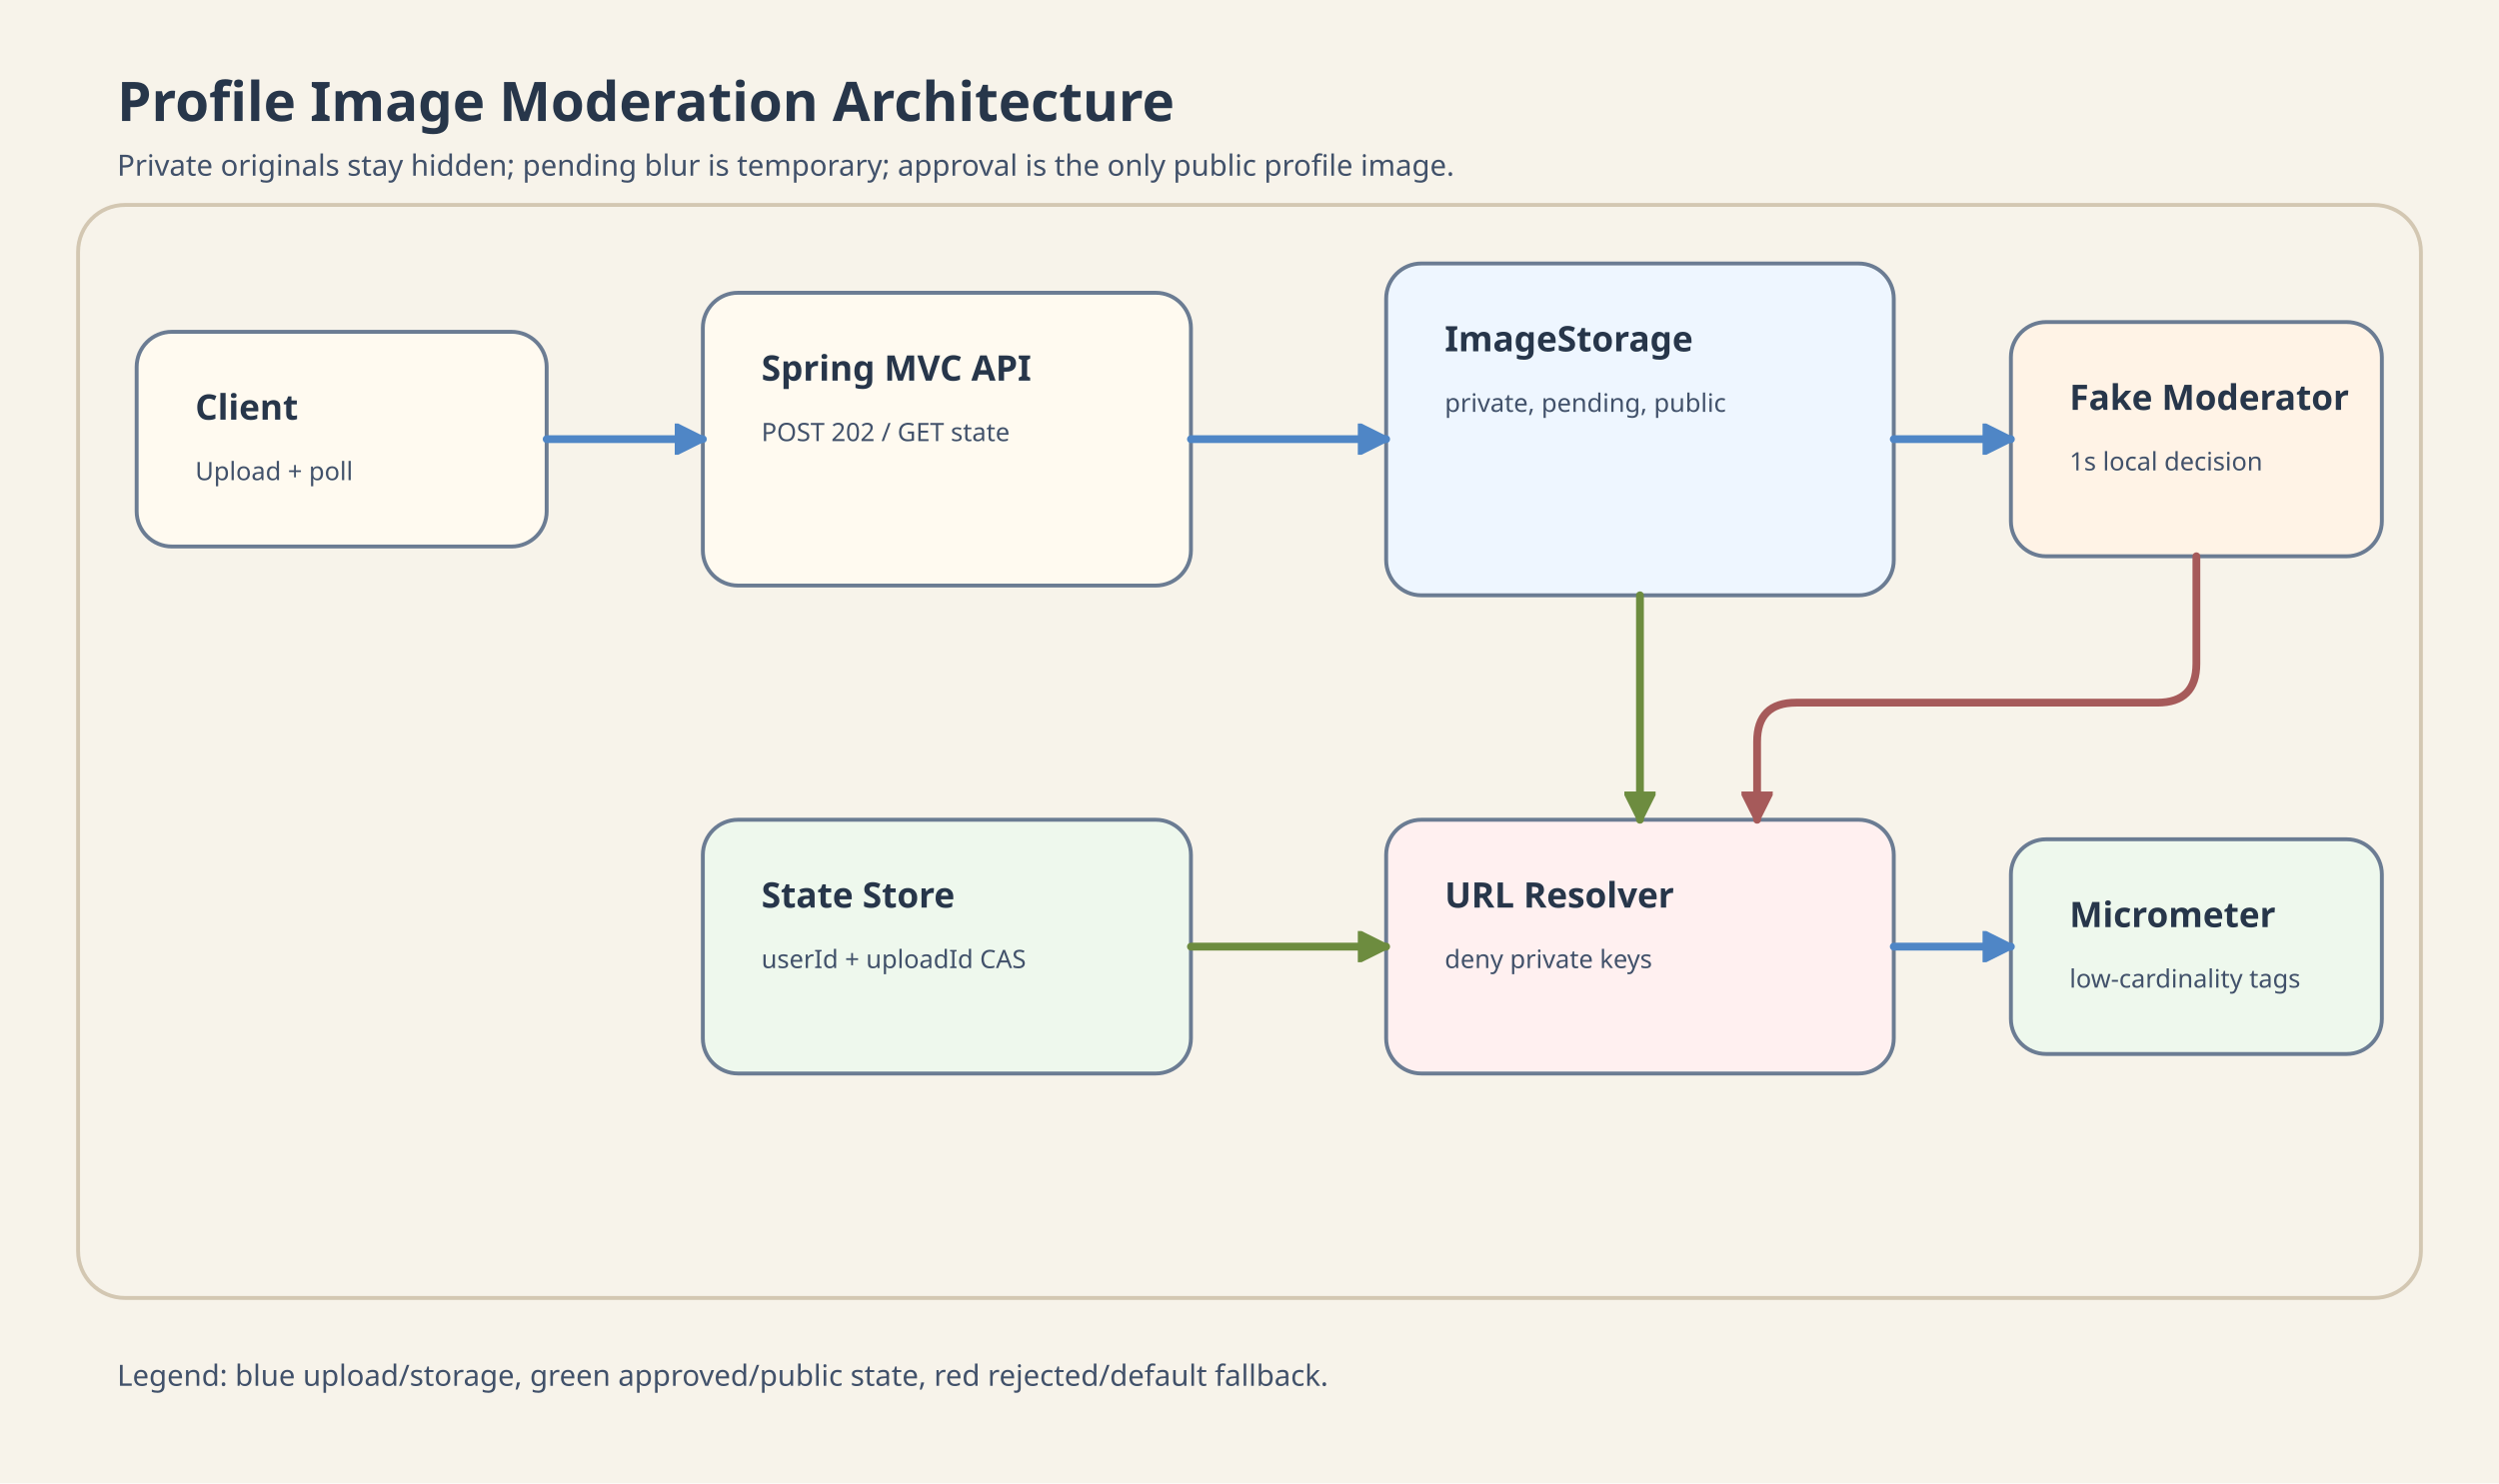
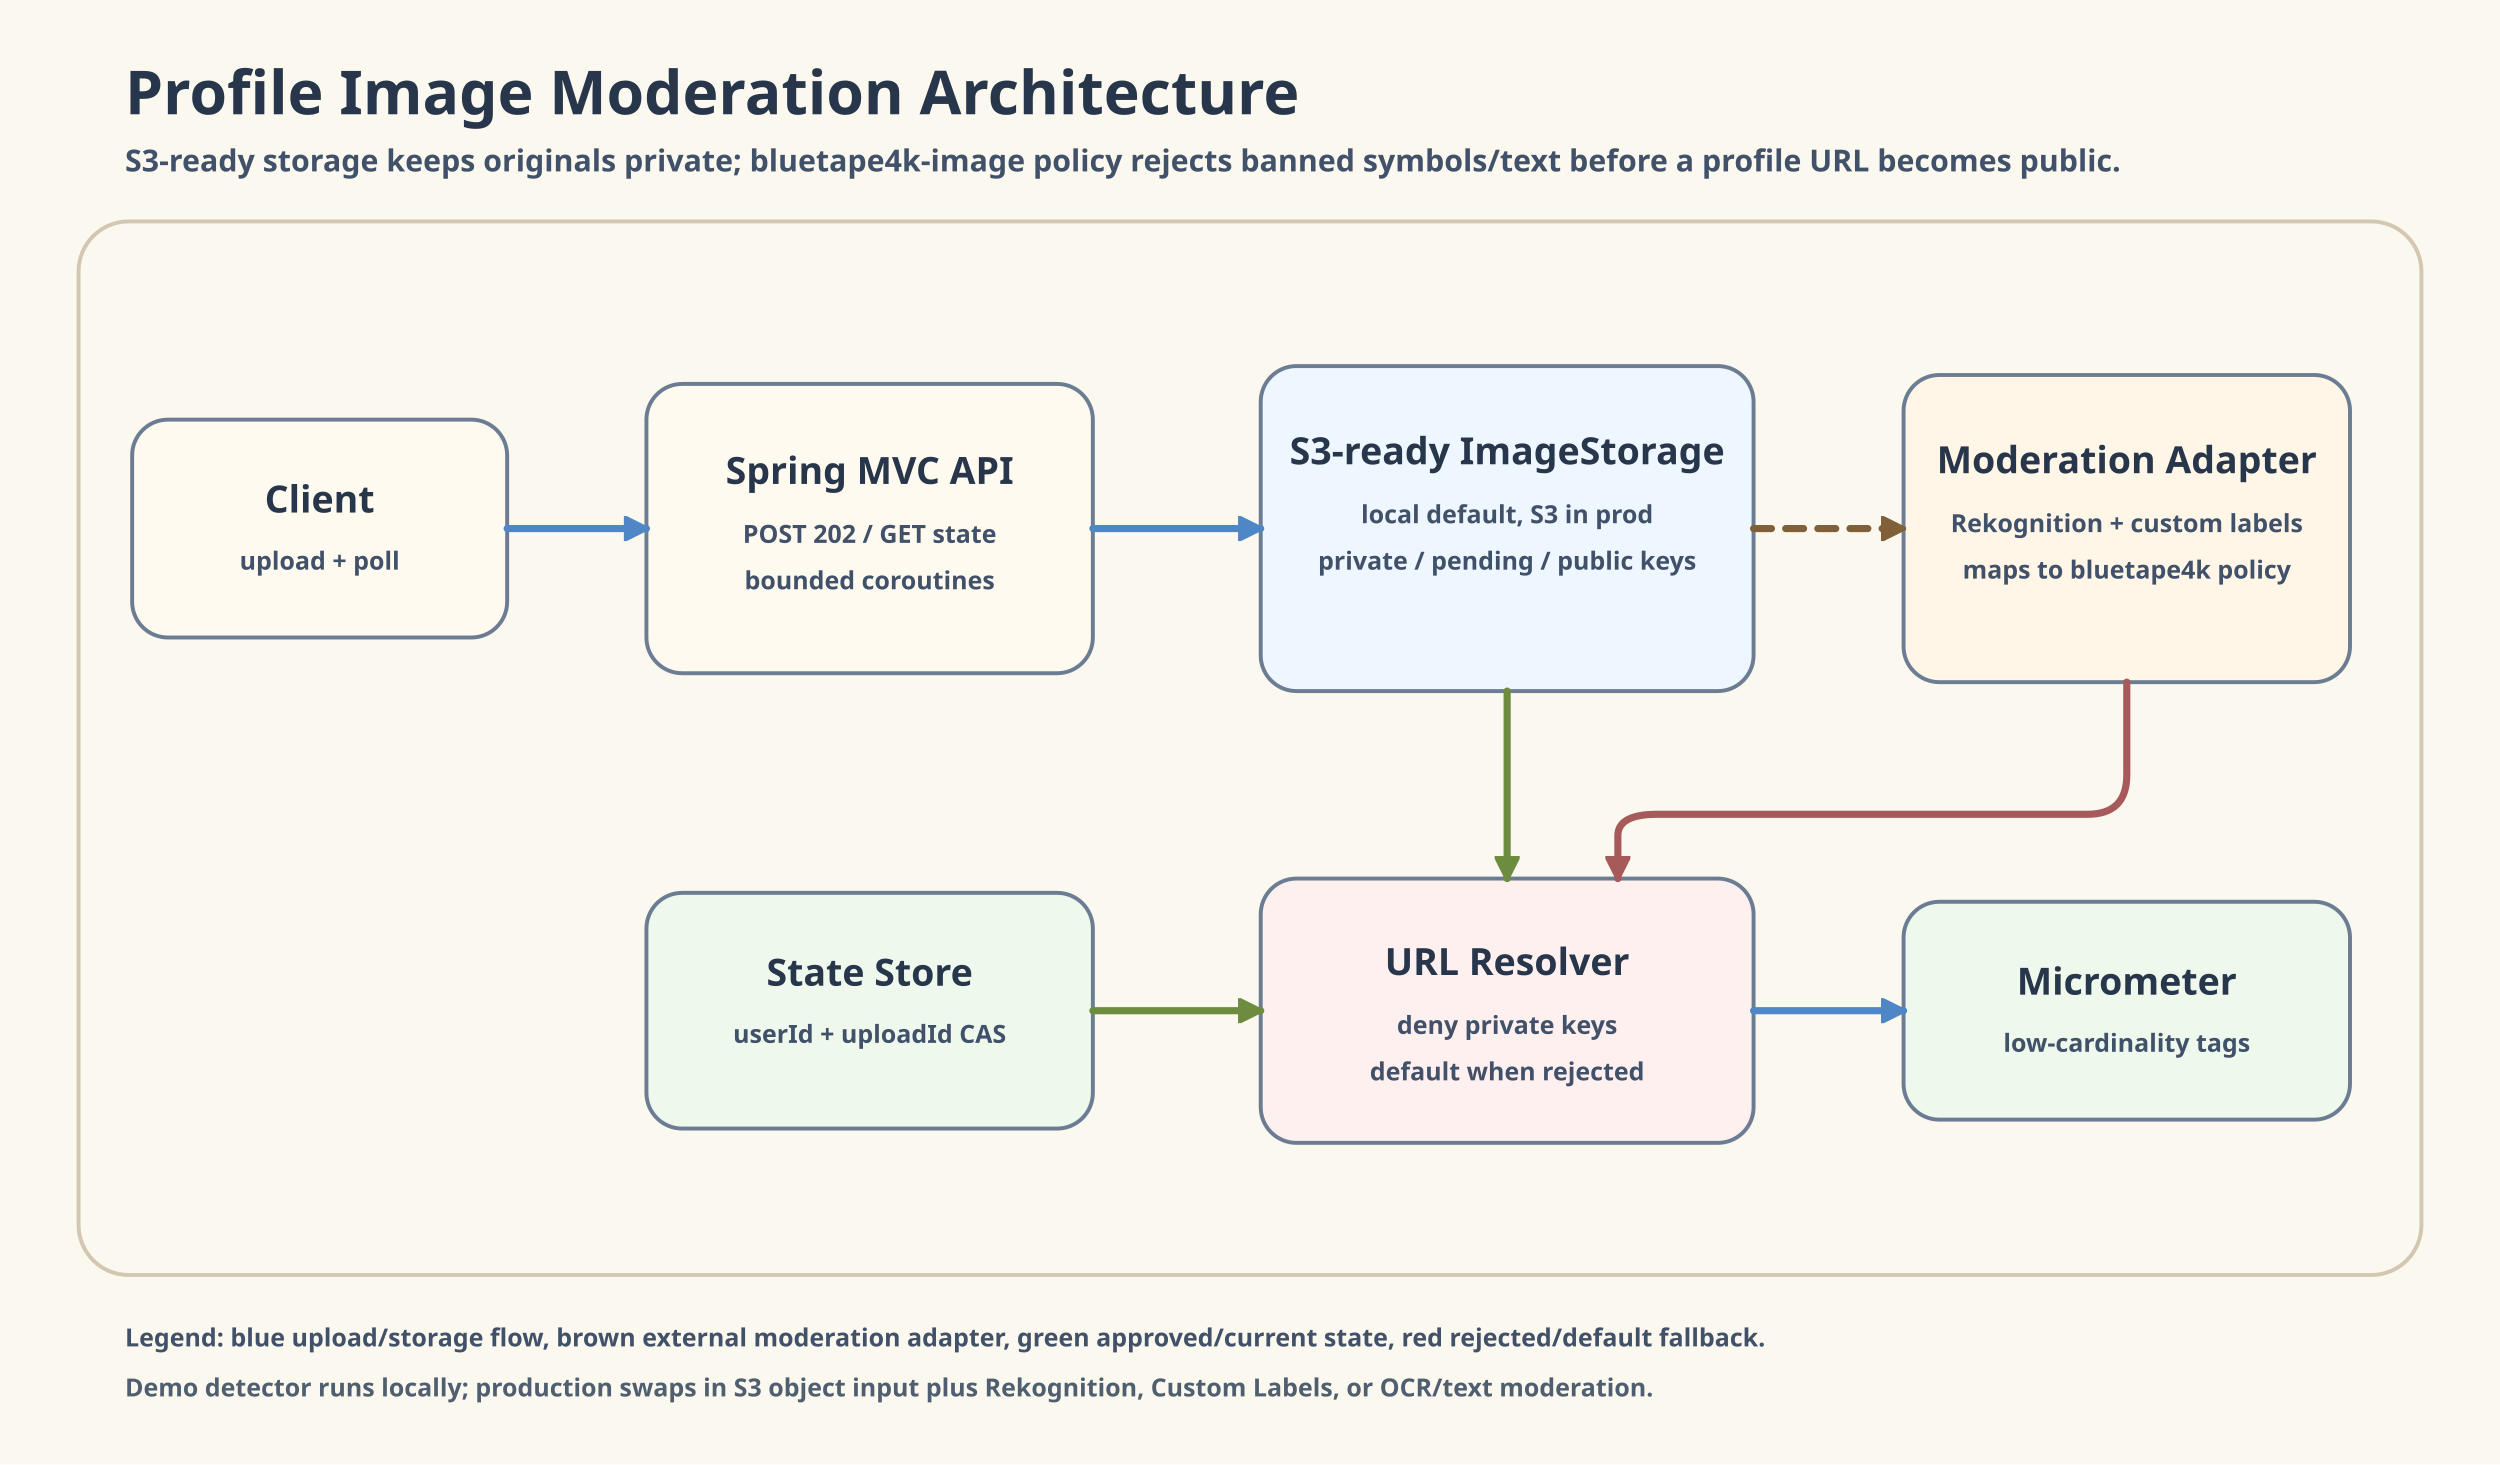
- <svg xmlns="http://www.w3.org/2000/svg" width="1280" height="760" viewBox="0 0 1280 760">
-   <rect width="1280" height="760" fill="#f7f3ea" />
+ <svg xmlns="http://www.w3.org/2000/svg" width="1400" height="820" viewBox="0 0 1400 820">
+   <rect width="1400" height="820" fill="#FBF8EF" />
  <defs>
    <style>
- text{font-family:"Architects Daughter","Comic Mono";fill:#27364a}.title{font-size:28px;font-weight:700}.subtitle{font-size:15px;fill:#41516a}.participant{font-size:15px;font-weight:700}.role{font-size:12px;fill:#66758a}.nodeTitle{font-size:18px;font-weight:700}.nodeText{font-size:13px;fill:#41516a}.node rect,.box{stroke:#6b7c93;stroke-width:2;rx:18}.frame{fill:none;stroke:#d3c7b2;stroke-width:2;rx:24}.lifeline{stroke:#b7c1cf;stroke-width:2;stroke-dasharray:7 9}.activation{fill:#fffaf0;stroke:#8a98aa;stroke-width:1.6;rx:5}.labelPill,.pill{fill:#fffaf0;stroke:#8a98aa;stroke-width:1.4;rx:12}.num{font-size:12px;font-weight:700}.message{font-size:13px}.alt{fill:none;stroke:#a86f2a;stroke-width:2;stroke-dasharray:8 8;rx:18}.branchDivider{stroke:#a86f2a;stroke-width:1.5;stroke-dasharray:6 8}.call{stroke:#4f86c6;stroke-width:4;fill:none;stroke-linecap:round}.return{stroke:#6d8c3f;stroke-width:4;fill:none;stroke-linecap:round}.error{stroke:#a65a5a;stroke-width:4;fill:none;stroke-linecap:round}
+ text{font-family:"Architects Daughter","Comic Mono";fill:#27364A}.title{font-size:34px;font-weight:700}.subtitle{font-size:17px;fill:#41516A;font-weight:700}.cardTitle{font-size:21px;font-weight:700}.cardText{font-size:14px;fill:#41516A;font-weight:700}.caption{font-size:14px;fill:#4F5F70;font-weight:700}.frame{fill:none;stroke:#D3C7B2;stroke-width:2.2;rx:28}.card{stroke:#6B7C93;stroke-width:2.2;rx:20}.blueCard{fill:#EEF6FF}.creamCard{fill:#FFFAF0}.greenCard{fill:#EEF8ED}.redCard{fill:#FFF0F0}.amberCard{fill:#FFF6E8}.blue{stroke:#4F86C6;stroke-width:4;fill:none;stroke-linecap:round}.green{stroke:#6D8C3F;stroke-width:4;fill:none;stroke-linecap:round}.red{stroke:#A65A5A;stroke-width:4;fill:none;stroke-linecap:round}.brown{stroke:#7F6038;stroke-width:4;fill:none;stroke-linecap:round;stroke-dasharray:10 8}.legend{font-size:14px;fill:#41516A;font-weight:700}
</style>
-     <marker id="seqArrow-blue" viewBox="0 0 10 10" markerWidth="16" markerHeight="16" refX="9" refY="5" orient="auto" markerUnits="userSpaceOnUse">
-       <path d="M 0 0 L 10 5 L 0 10 Z" fill="#4f86c6" stroke="#4f86c6" stroke-dasharray="none" style="stroke-dasharray:none" />
+     <marker id="arrow-blue" viewBox="0 0 10 10" markerWidth="14" markerHeight="14" refX="9" refY="5" orient="auto" markerUnits="userSpaceOnUse">
+       <path d="M 0 0 L 10 5 L 0 10 Z" fill="#4F86C6" stroke="#4F86C6" stroke-dasharray="none" style="stroke-dasharray:none" />
    </marker>
-     <marker id="seqArrow-green" viewBox="0 0 10 10" markerWidth="16" markerHeight="16" refX="9" refY="5" orient="auto" markerUnits="userSpaceOnUse">
-       <path d="M 0 0 L 10 5 L 0 10 Z" fill="#6d8c3f" stroke="#6d8c3f" stroke-dasharray="none" style="stroke-dasharray:none" />
+     <marker id="arrow-green" viewBox="0 0 10 10" markerWidth="14" markerHeight="14" refX="9" refY="5" orient="auto" markerUnits="userSpaceOnUse">
+       <path d="M 0 0 L 10 5 L 0 10 Z" fill="#6D8C3F" stroke="#6D8C3F" stroke-dasharray="none" style="stroke-dasharray:none" />
    </marker>
-     <marker id="seqArrow-red" viewBox="0 0 10 10" markerWidth="16" markerHeight="16" refX="9" refY="5" orient="auto" markerUnits="userSpaceOnUse">
-       <path d="M 0 0 L 10 5 L 0 10 Z" fill="#a65a5a" stroke="#a65a5a" stroke-dasharray="none" style="stroke-dasharray:none" />
+     <marker id="arrow-red" viewBox="0 0 10 10" markerWidth="14" markerHeight="14" refX="9" refY="5" orient="auto" markerUnits="userSpaceOnUse">
+       <path d="M 0 0 L 10 5 L 0 10 Z" fill="#A65A5A" stroke="#A65A5A" stroke-dasharray="none" style="stroke-dasharray:none" />
+     </marker>
+     <marker id="arrow-brown" viewBox="0 0 10 10" markerWidth="14" markerHeight="14" refX="9" refY="5" orient="auto" markerUnits="userSpaceOnUse">
+       <path d="M 0 0 L 10 5 L 0 10 Z" fill="#7F6038" stroke="#7F6038" stroke-dasharray="none" style="stroke-dasharray:none" />
    </marker>
  </defs>
-   <rect class="frame" x="40" y="105" width="1200" height="560" />
-   <text x="60" y="62" class="title">Profile Image Moderation Architecture</text>
-   <text x="60" y="90" class="subtitle">Private originals stay hidden; pending blur is temporary; approval is the only public profile image.</text>
+   <text x="70" y="64" class="title">Profile Image Moderation Architecture</text>
+   <text x="70" y="96" class="subtitle">S3-ready storage keeps originals private; bluetape4k-image policy rejects banned symbols/text before a profile URL becomes public.</text>
+   <rect class="frame" x="44" y="124" width="1312" height="590" />
  <g class="node" data-node="client">
-     <rect class="card" x="70" y="170" width="210" height="110" fill="#fffaf0" />
-     <text x="100" y="215" class="nodeTitle">Client</text>
-     <text x="100" y="246" class="nodeText">Upload + poll</text>
+     <rect class="card creamCard" x="74" y="235" width="210" height="122" />
+     <text class="cardTitle" x="179" y="287" text-anchor="middle">Client</text>
+     <text class="cardText" x="179" y="319" text-anchor="middle">upload + poll</text>
  </g>
  <g class="node" data-node="api">
-     <rect class="card" x="360" y="150" width="250" height="150" fill="#fffaf0" />
-     <text x="390" y="195" class="nodeTitle">Spring MVC API</text>
-     <text x="390" y="226" class="nodeText">POST 202 / GET state</text>
+     <rect class="card creamCard" x="362" y="215" width="250" height="162" />
+     <text class="cardTitle" x="487" y="271" text-anchor="middle">Spring MVC API</text>
+     <text class="cardText" x="487" y="304" text-anchor="middle">POST 202 / GET state</text>
+     <text class="cardText" x="487" y="330" text-anchor="middle">bounded coroutines</text>
  </g>
  <g class="node" data-node="storage">
-     <rect class="card" x="710" y="135" width="260" height="170" fill="#eef6ff" />
-     <text x="740" y="180" class="nodeTitle">ImageStorage</text>
-     <text x="740" y="211" class="nodeText">private, pending, public</text>
+     <rect class="card blueCard" x="706" y="205" width="276" height="182" />
+     <text class="cardTitle" x="844" y="260" text-anchor="middle">S3-ready ImageStorage</text>
+     <text class="cardText" x="844" y="293" text-anchor="middle">local default, S3 in prod</text>
+     <text class="cardText" x="844" y="319" text-anchor="middle">private / pending / public keys</text>
  </g>
-   <g class="node" data-node="moderator">
-     <rect class="card" x="1030" y="165" width="190" height="120" fill="#fff3e6" />
-     <text x="1060" y="210" class="nodeTitle">Fake Moderator</text>
-     <text x="1060" y="241" class="nodeText">1s local decision</text>
+   <g class="node" data-node="moderation">
+     <rect class="card amberCard" x="1066" y="210" width="250" height="172" />
+     <text class="cardTitle" x="1191" y="265" text-anchor="middle">Moderation Adapter</text>
+     <text class="cardText" x="1191" y="298" text-anchor="middle">Rekognition + custom labels</text>
+     <text class="cardText" x="1191" y="324" text-anchor="middle">maps to bluetape4k policy</text>
  </g>
  <g class="node" data-node="state">
-     <rect class="card" x="360" y="420" width="250" height="130" fill="#eef8ed" />
-     <text x="390" y="465" class="nodeTitle">State Store</text>
-     <text x="390" y="496" class="nodeText">userId + uploadId CAS</text>
+     <rect class="card greenCard" x="362" y="500" width="250" height="132" />
+     <text class="cardTitle" x="487" y="552" text-anchor="middle">State Store</text>
+     <text class="cardText" x="487" y="584" text-anchor="middle">userId + uploadId CAS</text>
  </g>
  <g class="node" data-node="resolver">
-     <rect class="card" x="710" y="420" width="260" height="130" fill="#fff0f0" />
-     <text x="740" y="465" class="nodeTitle">URL Resolver</text>
-     <text x="740" y="496" class="nodeText">deny private keys</text>
+     <rect class="card redCard" x="706" y="492" width="276" height="148" />
+     <text class="cardTitle" x="844" y="546" text-anchor="middle">URL Resolver</text>
+     <text class="cardText" x="844" y="579" text-anchor="middle">deny private keys</text>
+     <text class="cardText" x="844" y="605" text-anchor="middle">default when rejected</text>
  </g>
  <g class="node" data-node="metrics">
-     <rect class="card" x="1030" y="430" width="190" height="110" fill="#eef8ed" />
-     <text x="1060" y="475" class="nodeTitle">Micrometer</text>
-     <text x="1060" y="506" class="nodeText">low-cardinality tags</text>
+     <rect class="card greenCard" x="1066" y="505" width="250" height="122" />
+     <text class="cardTitle" x="1191" y="557" text-anchor="middle">Micrometer</text>
+     <text class="cardText" x="1191" y="589" text-anchor="middle">low-cardinality tags</text>
  </g>
-   <g class="edge" data-edge="client-&gt;api" data-label="upload">
-     <path data-connector="client-api" d="M280 225 L360 225" stroke="#4f86c6" stroke-width="4" fill="none" stroke-linecap="round" marker-end="url(#seqArrow-blue)" />
-   </g>
-   <g class="edge" data-edge="api-&gt;storage" data-label="store objects">
-     <path data-connector="api-storage" d="M610 225 L710 225" stroke="#4f86c6" stroke-width="4" fill="none" stroke-linecap="round" marker-end="url(#seqArrow-blue)" />
-   </g>
-   <g class="edge" data-edge="storage-&gt;moderator" data-label="moderate">
-     <path data-connector="storage-moderator" d="M970 225 L1030 225" stroke="#4f86c6" stroke-width="4" fill="none" stroke-linecap="round" marker-end="url(#seqArrow-blue)" />
-   </g>
-   <g class="edge" data-edge="moderator-&gt;resolver" data-label="reject fallback">
-     <path data-connector="moderator-resolver" d="M1125 285 L1125 340 Q 1125 360 1105 360 L920 360 Q 900 360 900 380 L900 420" stroke="#a65a5a" stroke-width="4" fill="none" stroke-linecap="round" marker-end="url(#seqArrow-red)" />
-   </g>
-   <g class="edge" data-edge="storage-&gt;resolver" data-label="approved key">
-     <path data-connector="storage-resolver" d="M840 305 L840 420" stroke="#6d8c3f" stroke-width="4" fill="none" stroke-linecap="round" marker-end="url(#seqArrow-green)" />
-   </g>
-   <g class="edge" data-edge="state-&gt;resolver" data-label="current state">
-     <path data-connector="state-resolver" d="M610 485 L710 485" stroke="#6d8c3f" stroke-width="4" fill="none" stroke-linecap="round" marker-end="url(#seqArrow-green)" />
-   </g>
-   <g class="edge" data-edge="resolver-&gt;metrics" data-label="emit meters">
-     <path data-connector="resolver-metrics" d="M970 485 L1030 485" stroke="#4f86c6" stroke-width="4" fill="none" stroke-linecap="round" marker-end="url(#seqArrow-blue)" />
-   </g>
-   <text x="60" y="710" class="subtitle">Legend: blue upload/storage, green approved/public state, red rejected/default fallback.</text>
+   <path class="blue" data-connector="client-api" d="M284 296 L362 296" marker-end="url(#arrow-blue)" />
+   <path class="blue" data-connector="api-storage" d="M612 296 L706 296" marker-end="url(#arrow-blue)" />
+   <path class="brown" data-connector="storage-moderation" d="M982 296 L1066 296" marker-end="url(#arrow-brown)" />
+   <path class="green" data-connector="storage-resolver" d="M844 387 L844 492" marker-end="url(#arrow-green)" />
+   <path class="red" data-connector="moderation-resolver" d="M1191 382 L1191 434 Q 1191 456 1169 456 L928 456 Q 906 456 906 468 L906 492" marker-end="url(#arrow-red)" />
+   <path class="green" data-connector="state-resolver" d="M612 566 L706 566" marker-end="url(#arrow-green)" />
+   <path class="blue" data-connector="resolver-metrics" d="M982 566 L1066 566" marker-end="url(#arrow-blue)" />
+   <text x="70" y="754" class="legend">Legend: blue upload/storage flow, brown external moderation adapter, green approved/current state, red rejected/default fallback.</text>
+   <text x="70" y="782" class="caption">Demo detector runs locally; production swaps in S3 object input plus Rekognition, Custom Labels, or OCR/text moderation.</text>
</svg>
